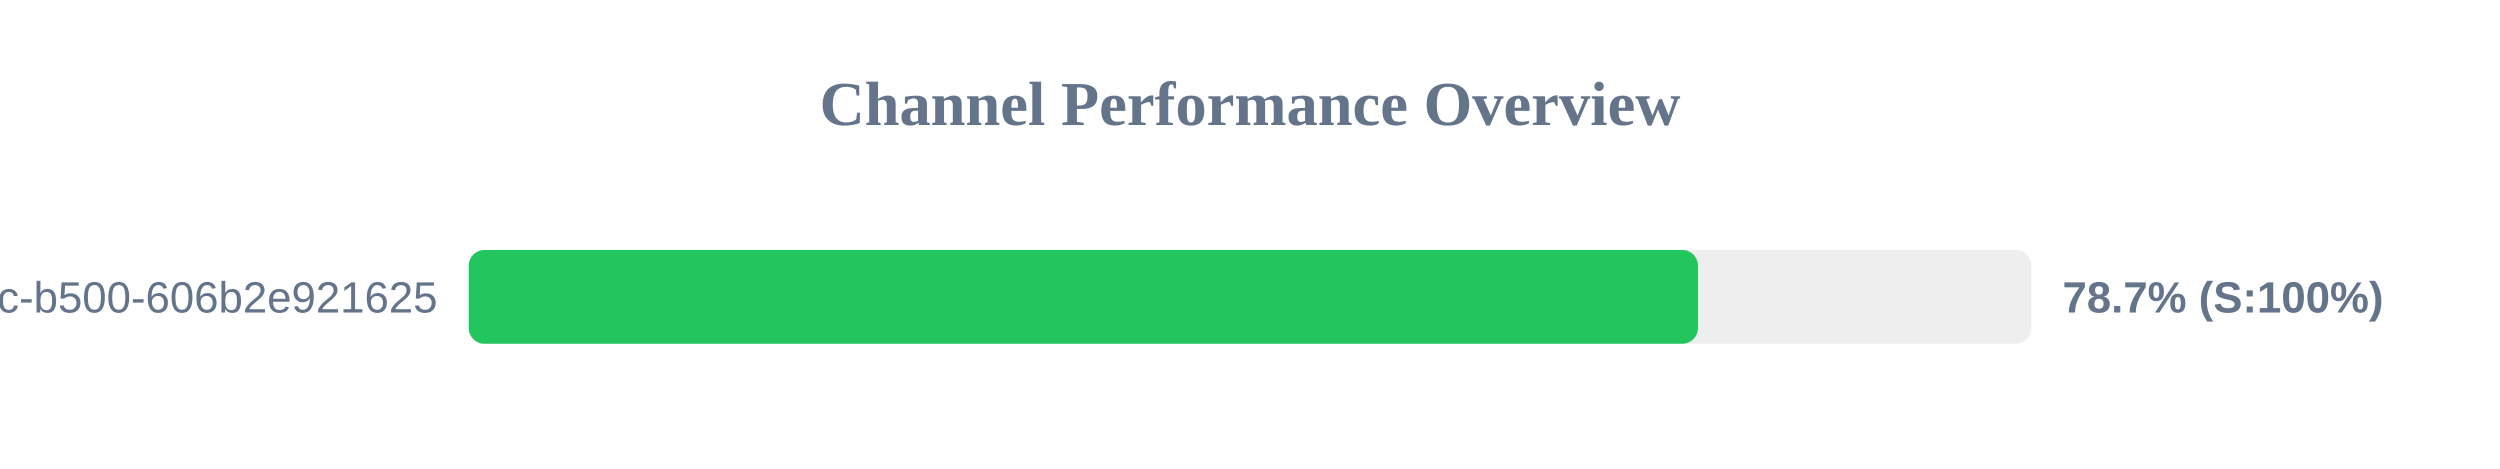
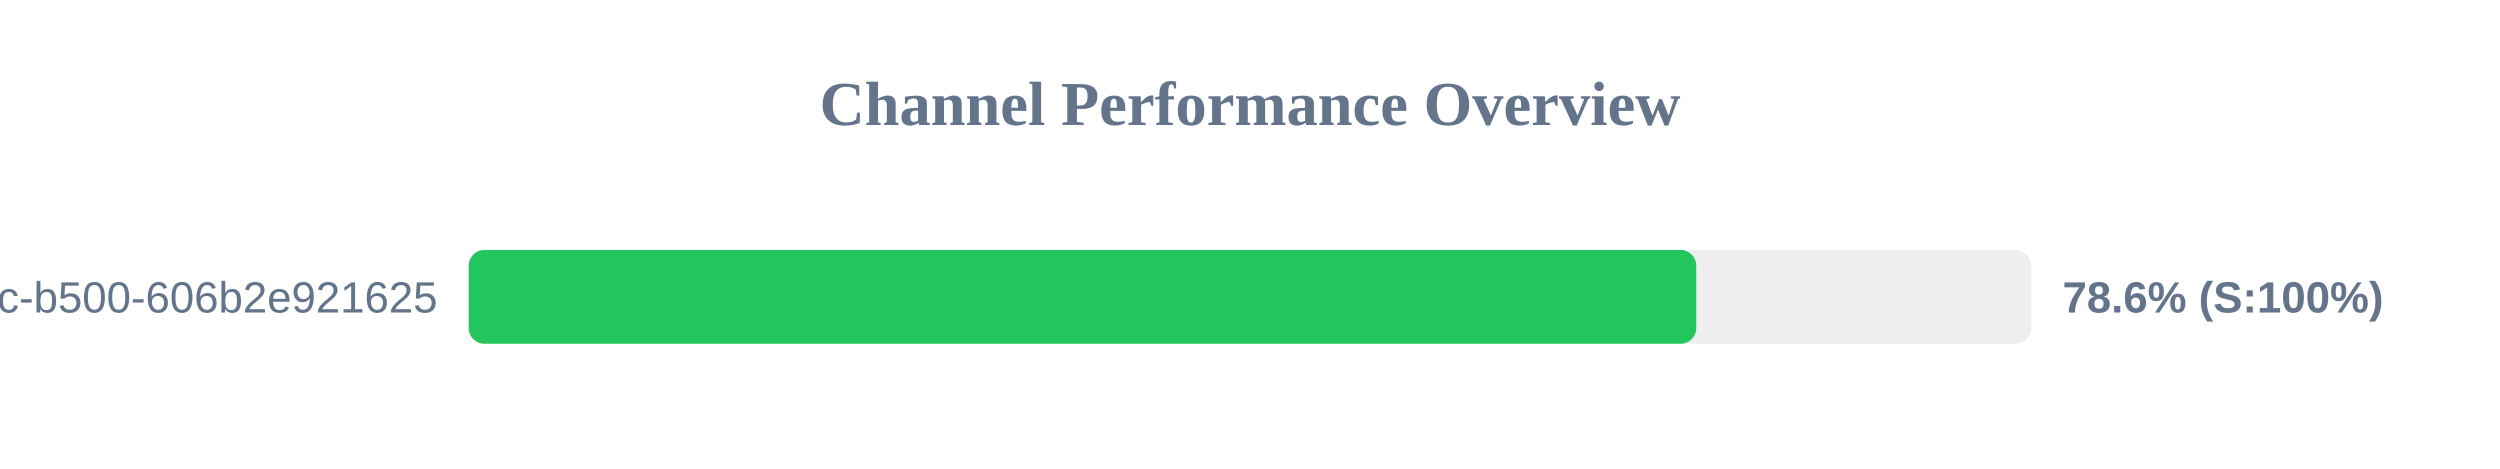
<svg xmlns="http://www.w3.org/2000/svg" width="800" height="150" version="1.1">
  <style>
        .row { font: 14px Arial; fill: #64748b; }
        .score { font: bold 14px Arial; fill: #64748b; }
    </style>
  <text x="400" y="40" text-anchor="middle" font-size="20px" font-weight="bold" fill="#64748b">Channel Performance Overview</text>
  <rect x="150" y="80" width="500" height="30" fill="#eee" rx="5" />
-   <rect x="150" y="80" width="393.35" height="30" fill="#22c55e" rx="5" />
+   <rect x="150" y="80" width="392.8" height="30" fill="#22c55e" rx="5" />
  <text x="140" y="100" text-anchor="end" class="row">?uuid=f901861b-6491-450c-b500-606b2e921625</text>
-   <text x="660" y="100" text-anchor="start" class="score">78.7% (S:100%)</text>
+   <text x="660" y="100" text-anchor="start" class="score">78.6% (S:100%)</text>
</svg>
